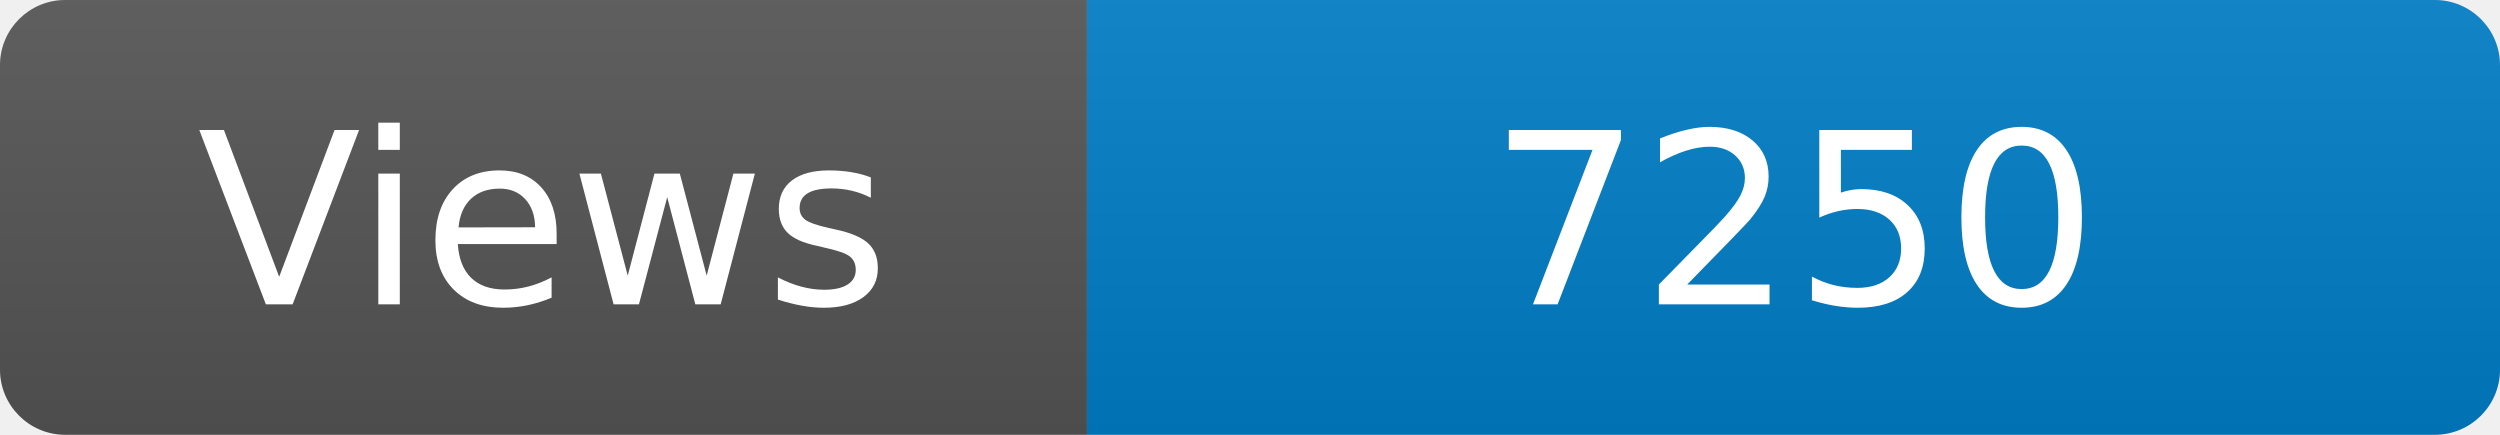
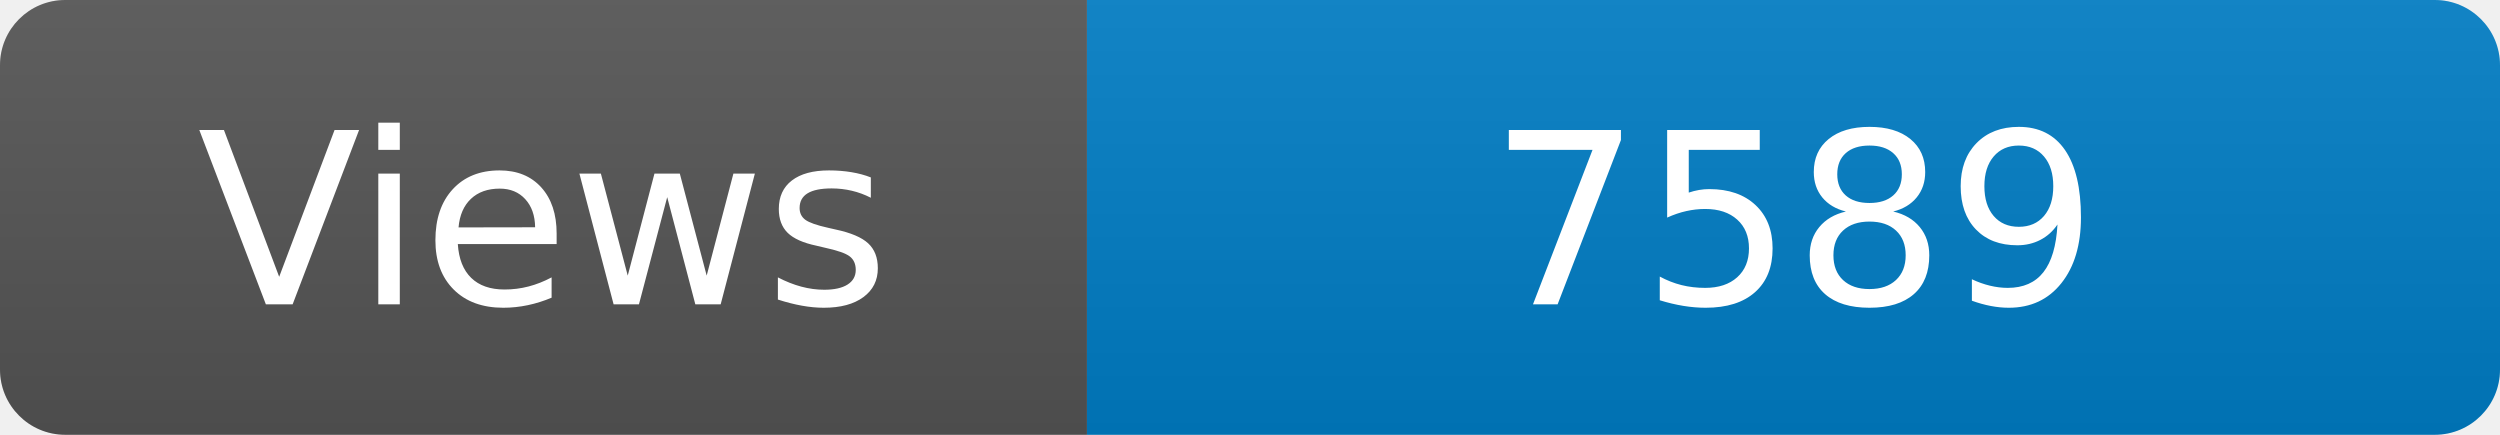
<svg xmlns="http://www.w3.org/2000/svg" width="115" height="20" role="img" aria-label="Maintained?: yes">
  <linearGradient id="s" x2="0" y2="100%">
    <stop offset="0" stop-color="#bbb" stop-opacity=".1" />
    <stop offset="1" stop-opacity=".1" />
  </linearGradient>
  <clipPath id="r">
    <rect width="115" height="20" rx="3" fill="#fff" />
  </clipPath>
  <g clip-path="url(#r)">
    <rect width="50" height="20" fill="#555" />
    <rect x="50" width="160" height="20" fill="#007ec6" />
    <rect width="115" height="20" fill="url(#s)" />
  </g>
  <g fill="#fff" text-anchor="middle" font-family="Verdana,Geneva,DejaVu Sans,sans-serif" font-size="110">
    <text x="250" y="140" transform="scale(.1)" fill="#fff">Views</text>
-     <text x="825" y="140" transform="scale(.1)" fill="#fff">7250</text>
+     <text x="825" y="140" transform="scale(.1)" fill="#fff">7589</text>
  </g>
</svg>
